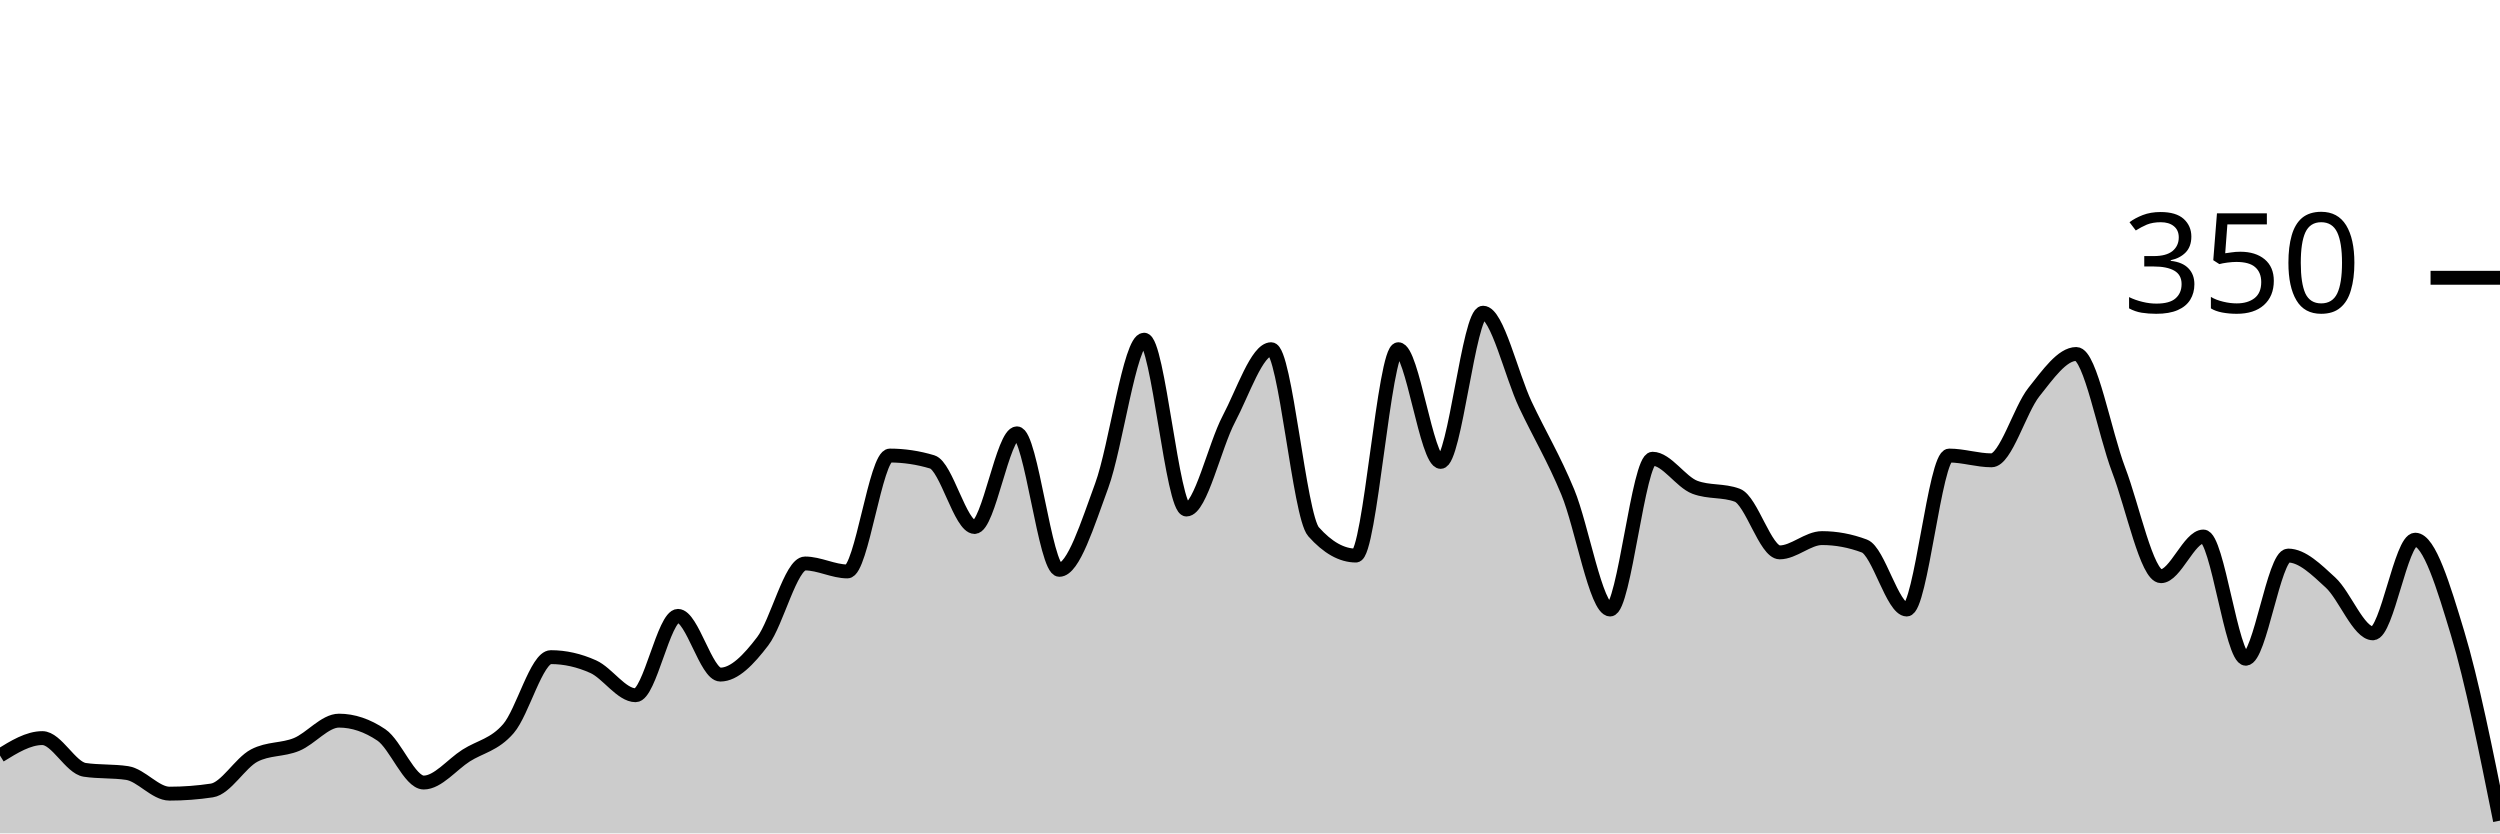
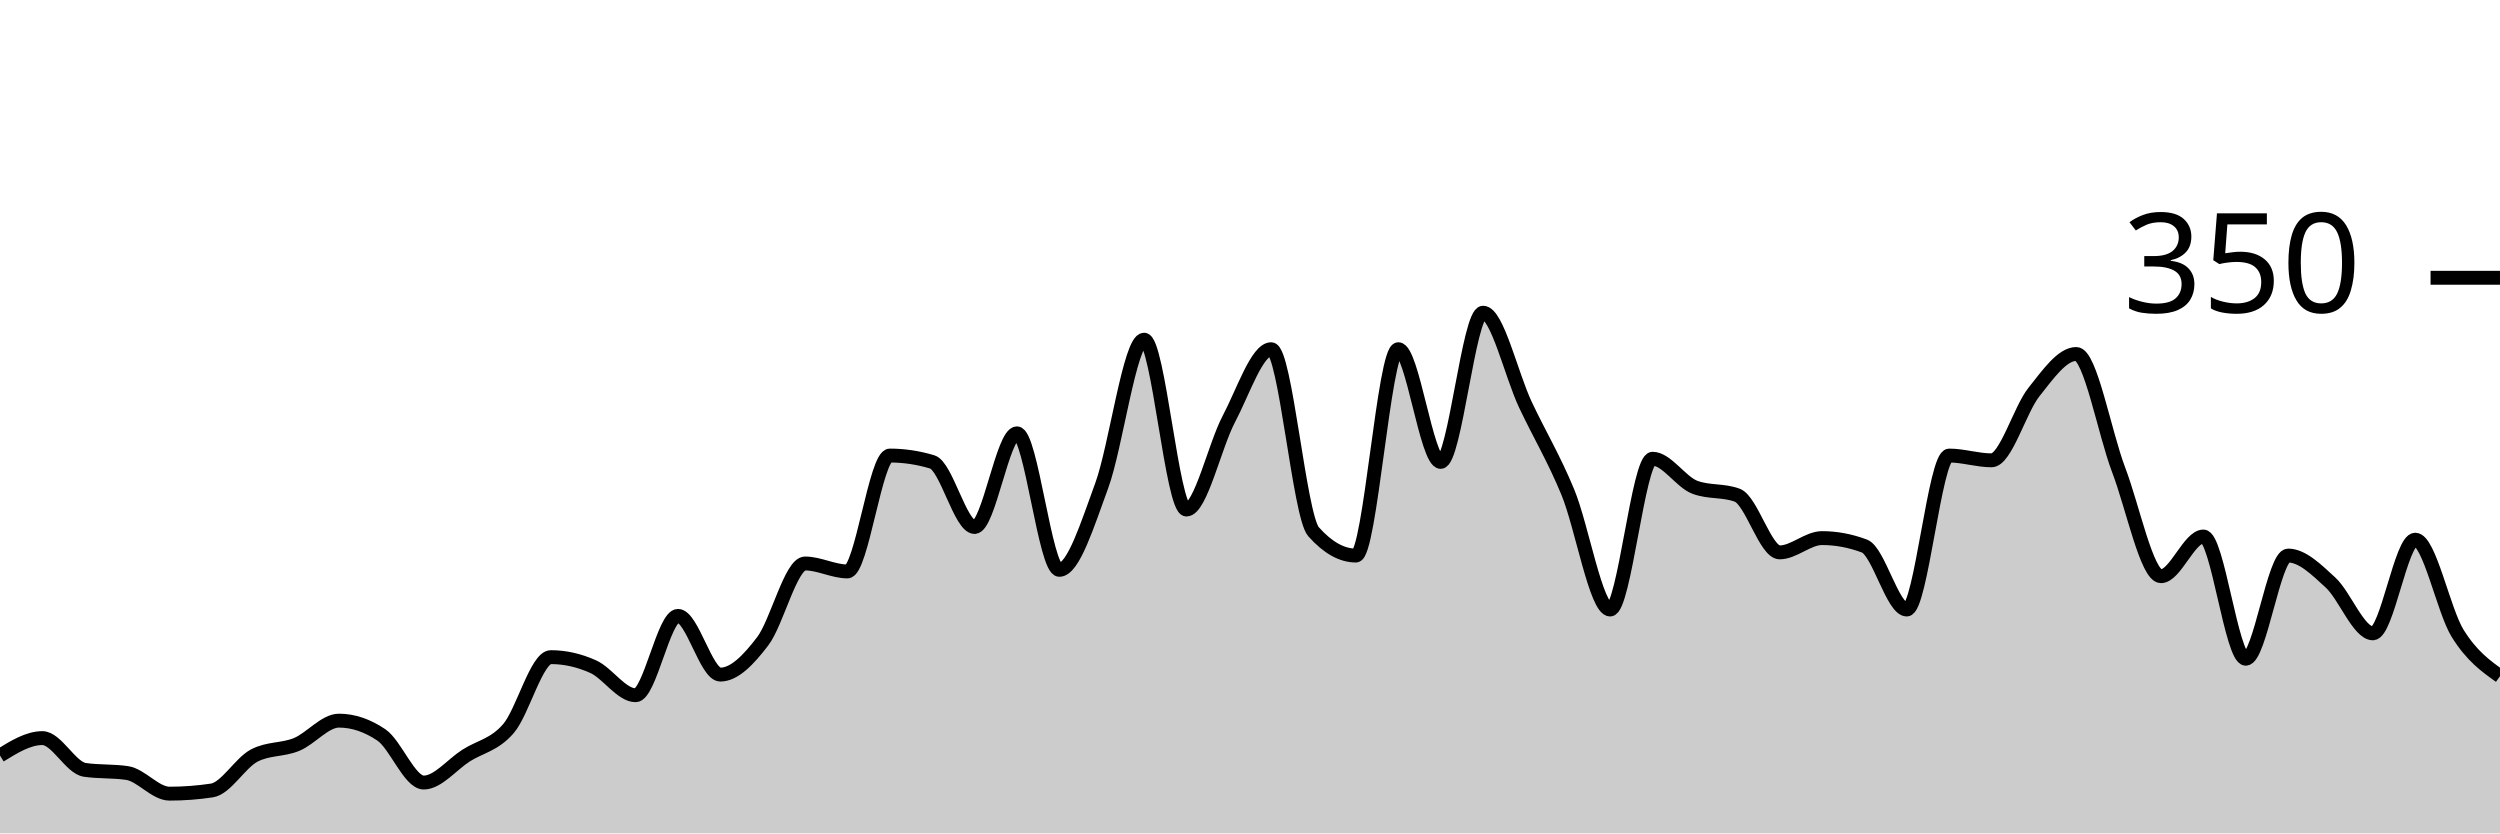
<svg xmlns="http://www.w3.org/2000/svg" viewBox="0 0 180 60">
  <g transform="translate(0,20)">
-     <path class="area" fill="rgba(0, 0, 0, 0.2)" d="M0,34.4C1.017,33.771,2.034,33.143,3.051,33.143C4.068,33.143,5.085,35.276,6.102,35.429C7.119,35.581,8.136,35.505,9.153,35.657C10.169,35.81,11.186,37.143,12.203,37.143C13.22,37.143,14.237,37.067,15.254,36.914C16.271,36.762,17.288,34.933,18.305,34.4C19.322,33.867,20.339,34.019,21.356,33.6C22.373,33.181,23.39,31.886,24.407,31.886C25.424,31.886,26.441,32.229,27.458,32.914C28.475,33.6,29.492,36.343,30.508,36.343C31.525,36.343,32.542,35.048,33.559,34.4C34.576,33.752,35.593,33.638,36.61,32.457C37.627,31.276,38.644,27.314,39.661,27.314C40.678,27.314,41.695,27.543,42.712,28C43.729,28.457,44.746,30.057,45.763,30.057C46.78,30.057,47.797,24.343,48.814,24.343C49.831,24.343,50.847,28.571,51.864,28.571C52.881,28.571,53.898,27.505,54.915,26.171C55.932,24.838,56.949,20.571,57.966,20.571C58.983,20.571,60,21.143,61.017,21.143C62.034,21.143,63.051,12.8,64.068,12.8C65.085,12.8,66.102,12.952,67.119,13.257C68.136,13.562,69.153,17.943,70.169,17.943C71.186,17.943,72.203,11.2,73.22,11.2C74.237,11.2,75.254,21.029,76.271,21.029C77.288,21.029,78.305,17.733,79.322,14.971C80.339,12.21,81.356,4.457,82.373,4.457C83.39,4.457,84.407,16.686,85.424,16.686C86.441,16.686,87.458,12.095,88.475,10.171C89.492,8.248,90.508,5.143,91.525,5.143C92.542,5.143,93.559,17.143,94.576,18.286C95.593,19.429,96.61,20,97.627,20C98.644,20,99.661,5.143,100.678,5.143C101.695,5.143,102.712,13.257,103.729,13.257C104.746,13.257,105.763,2.514,106.78,2.514C107.797,2.514,108.814,6.99,109.831,9.143C110.847,11.295,111.864,12.971,112.881,15.429C113.898,17.886,114.915,23.886,115.932,23.886C116.949,23.886,117.966,13.029,118.983,13.029C120,13.029,121.017,14.705,122.034,15.086C123.051,15.467,124.068,15.276,125.085,15.657C126.102,16.038,127.119,19.771,128.136,19.771C129.153,19.771,130.169,18.743,131.186,18.743C132.203,18.743,133.22,18.933,134.237,19.314C135.254,19.695,136.271,23.886,137.288,23.886C138.305,23.886,139.322,12.8,140.339,12.8C141.356,12.8,142.373,13.143,143.39,13.143C144.407,13.143,145.424,9.505,146.441,8.229C147.458,6.952,148.475,5.486,149.492,5.486C150.508,5.486,151.525,11.162,152.542,13.829C153.559,16.495,154.576,21.486,155.593,21.486C156.61,21.486,157.627,18.629,158.644,18.629C159.661,18.629,160.678,27.429,161.695,27.429C162.712,27.429,163.729,20,164.746,20C165.763,20,166.78,21.01,167.797,21.943C168.814,22.876,169.831,25.6,170.847,25.6C171.864,25.6,172.881,18.857,173.898,18.857C174.915,18.857,175.932,22.229,176.949,25.6C177.966,28.971,178.983,34.029,180,39.086L180,40C178.983,40,177.966,40,176.949,40C175.932,40,174.915,40,173.898,40C172.881,40,171.864,40,170.847,40C169.831,40,168.814,40,167.797,40C166.78,40,165.763,40,164.746,40C163.729,40,162.712,40,161.695,40C160.678,40,159.661,40,158.644,40C157.627,40,156.61,40,155.593,40C154.576,40,153.559,40,152.542,40C151.525,40,150.508,40,149.492,40C148.475,40,147.458,40,146.441,40C145.424,40,144.407,40,143.39,40C142.373,40,141.356,40,140.339,40C139.322,40,138.305,40,137.288,40C136.271,40,135.254,40,134.237,40C133.22,40,132.203,40,131.186,40C130.169,40,129.153,40,128.136,40C127.119,40,126.102,40,125.085,40C124.068,40,123.051,40,122.034,40C121.017,40,120,40,118.983,40C117.966,40,116.949,40,115.932,40C114.915,40,113.898,40,112.881,40C111.864,40,110.847,40,109.831,40C108.814,40,107.797,40,106.78,40C105.763,40,104.746,40,103.729,40C102.712,40,101.695,40,100.678,40C99.661,40,98.644,40,97.627,40C96.61,40,95.593,40,94.576,40C93.559,40,92.542,40,91.525,40C90.508,40,89.492,40,88.475,40C87.458,40,86.441,40,85.424,40C84.407,40,83.39,40,82.373,40C81.356,40,80.339,40,79.322,40C78.305,40,77.288,40,76.271,40C75.254,40,74.237,40,73.22,40C72.203,40,71.186,40,70.169,40C69.153,40,68.136,40,67.119,40C66.102,40,65.085,40,64.068,40C63.051,40,62.034,40,61.017,40C60,40,58.983,40,57.966,40C56.949,40,55.932,40,54.915,40C53.898,40,52.881,40,51.864,40C50.847,40,49.831,40,48.814,40C47.797,40,46.78,40,45.763,40C44.746,40,43.729,40,42.712,40C41.695,40,40.678,40,39.661,40C38.644,40,37.627,40,36.61,40C35.593,40,34.576,40,33.559,40C32.542,40,31.525,40,30.508,40C29.492,40,28.475,40,27.458,40C26.441,40,25.424,40,24.407,40C23.39,40,22.373,40,21.356,40C20.339,40,19.322,40,18.305,40C17.288,40,16.271,40,15.254,40C14.237,40,13.22,40,12.203,40C11.186,40,10.169,40,9.153,40C8.136,40,7.119,40,6.102,40C5.085,40,4.068,40,3.051,40C2.034,40,1.017,40,0,40Z" />
-     <path class="line" stroke="black" fill="none" d="M0,34.4C1.017,33.771,2.034,33.143,3.051,33.143C4.068,33.143,5.085,35.276,6.102,35.429C7.119,35.581,8.136,35.505,9.153,35.657C10.169,35.81,11.186,37.143,12.203,37.143C13.22,37.143,14.237,37.067,15.254,36.914C16.271,36.762,17.288,34.933,18.305,34.4C19.322,33.867,20.339,34.019,21.356,33.6C22.373,33.181,23.39,31.886,24.407,31.886C25.424,31.886,26.441,32.229,27.458,32.914C28.475,33.6,29.492,36.343,30.508,36.343C31.525,36.343,32.542,35.048,33.559,34.4C34.576,33.752,35.593,33.638,36.61,32.457C37.627,31.276,38.644,27.314,39.661,27.314C40.678,27.314,41.695,27.543,42.712,28C43.729,28.457,44.746,30.057,45.763,30.057C46.78,30.057,47.797,24.343,48.814,24.343C49.831,24.343,50.847,28.571,51.864,28.571C52.881,28.571,53.898,27.505,54.915,26.171C55.932,24.838,56.949,20.571,57.966,20.571C58.983,20.571,60,21.143,61.017,21.143C62.034,21.143,63.051,12.8,64.068,12.8C65.085,12.8,66.102,12.952,67.119,13.257C68.136,13.562,69.153,17.943,70.169,17.943C71.186,17.943,72.203,11.2,73.22,11.2C74.237,11.2,75.254,21.029,76.271,21.029C77.288,21.029,78.305,17.733,79.322,14.971C80.339,12.21,81.356,4.457,82.373,4.457C83.39,4.457,84.407,16.686,85.424,16.686C86.441,16.686,87.458,12.095,88.475,10.171C89.492,8.248,90.508,5.143,91.525,5.143C92.542,5.143,93.559,17.143,94.576,18.286C95.593,19.429,96.61,20,97.627,20C98.644,20,99.661,5.143,100.678,5.143C101.695,5.143,102.712,13.257,103.729,13.257C104.746,13.257,105.763,2.514,106.78,2.514C107.797,2.514,108.814,6.99,109.831,9.143C110.847,11.295,111.864,12.971,112.881,15.429C113.898,17.886,114.915,23.886,115.932,23.886C116.949,23.886,117.966,13.029,118.983,13.029C120,13.029,121.017,14.705,122.034,15.086C123.051,15.467,124.068,15.276,125.085,15.657C126.102,16.038,127.119,19.771,128.136,19.771C129.153,19.771,130.169,18.743,131.186,18.743C132.203,18.743,133.22,18.933,134.237,19.314C135.254,19.695,136.271,23.886,137.288,23.886C138.305,23.886,139.322,12.8,140.339,12.8C141.356,12.8,142.373,13.143,143.39,13.143C144.407,13.143,145.424,9.505,146.441,8.229C147.458,6.952,148.475,5.486,149.492,5.486C150.508,5.486,151.525,11.162,152.542,13.829C153.559,16.495,154.576,21.486,155.593,21.486C156.61,21.486,157.627,18.629,158.644,18.629C159.661,18.629,160.678,27.429,161.695,27.429C162.712,27.429,163.729,20,164.746,20C165.763,20,166.78,21.01,167.797,21.943C168.814,22.876,169.831,25.6,170.847,25.6C171.864,25.6,172.881,18.857,173.898,18.857C174.915,18.857,175.932,22.229,176.949,25.6C177.966,28.971,178.983,34.029,180,39.086" />
+     <path class="area" fill="rgba(0, 0, 0, 0.2)" d="M0,34.4C1.017,33.771,2.034,33.143,3.051,33.143C4.068,33.143,5.085,35.276,6.102,35.429C7.119,35.581,8.136,35.505,9.153,35.657C10.169,35.81,11.186,37.143,12.203,37.143C13.22,37.143,14.237,37.067,15.254,36.914C16.271,36.762,17.288,34.933,18.305,34.4C19.322,33.867,20.339,34.019,21.356,33.6C22.373,33.181,23.39,31.886,24.407,31.886C25.424,31.886,26.441,32.229,27.458,32.914C28.475,33.6,29.492,36.343,30.508,36.343C31.525,36.343,32.542,35.048,33.559,34.4C34.576,33.752,35.593,33.638,36.61,32.457C37.627,31.276,38.644,27.314,39.661,27.314C40.678,27.314,41.695,27.543,42.712,28C43.729,28.457,44.746,30.057,45.763,30.057C46.78,30.057,47.797,24.343,48.814,24.343C49.831,24.343,50.847,28.571,51.864,28.571C52.881,28.571,53.898,27.505,54.915,26.171C55.932,24.838,56.949,20.571,57.966,20.571C58.983,20.571,60,21.143,61.017,21.143C62.034,21.143,63.051,12.8,64.068,12.8C65.085,12.8,66.102,12.952,67.119,13.257C68.136,13.562,69.153,17.943,70.169,17.943C71.186,17.943,72.203,11.2,73.22,11.2C74.237,11.2,75.254,21.029,76.271,21.029C77.288,21.029,78.305,17.733,79.322,14.971C80.339,12.21,81.356,4.457,82.373,4.457C83.39,4.457,84.407,16.686,85.424,16.686C86.441,16.686,87.458,12.095,88.475,10.171C89.492,8.248,90.508,5.143,91.525,5.143C92.542,5.143,93.559,17.143,94.576,18.286C95.593,19.429,96.61,20,97.627,20C98.644,20,99.661,5.143,100.678,5.143C101.695,5.143,102.712,13.257,103.729,13.257C104.746,13.257,105.763,2.514,106.78,2.514C107.797,2.514,108.814,6.99,109.831,9.143C110.847,11.295,111.864,12.971,112.881,15.429C113.898,17.886,114.915,23.886,115.932,23.886C116.949,23.886,117.966,13.029,118.983,13.029C120,13.029,121.017,14.705,122.034,15.086C123.051,15.467,124.068,15.276,125.085,15.657C126.102,16.038,127.119,19.771,128.136,19.771C129.153,19.771,130.169,18.743,131.186,18.743C132.203,18.743,133.22,18.933,134.237,19.314C135.254,19.695,136.271,23.886,137.288,23.886C138.305,23.886,139.322,12.8,140.339,12.8C141.356,12.8,142.373,13.143,143.39,13.143C144.407,13.143,145.424,9.505,146.441,8.229C147.458,6.952,148.475,5.486,149.492,5.486C150.508,5.486,151.525,11.162,152.542,13.829C153.559,16.495,154.576,21.486,155.593,21.486C156.61,21.486,157.627,18.629,158.644,18.629C159.661,18.629,160.678,27.429,161.695,27.429C162.712,27.429,163.729,20,164.746,20C165.763,20,166.78,21.01,167.797,21.943C168.814,22.876,169.831,25.6,170.847,25.6C171.864,25.6,172.881,18.857,173.898,18.857C174.915,18.857,175.932,23.962,176.949,25.6C177.966,27.238,178.983,27.962,180,28.686L180,40C178.983,40,177.966,40,176.949,40C175.932,40,174.915,40,173.898,40C172.881,40,171.864,40,170.847,40C169.831,40,168.814,40,167.797,40C166.78,40,165.763,40,164.746,40C163.729,40,162.712,40,161.695,40C160.678,40,159.661,40,158.644,40C157.627,40,156.61,40,155.593,40C154.576,40,153.559,40,152.542,40C151.525,40,150.508,40,149.492,40C148.475,40,147.458,40,146.441,40C145.424,40,144.407,40,143.39,40C142.373,40,141.356,40,140.339,40C139.322,40,138.305,40,137.288,40C136.271,40,135.254,40,134.237,40C133.22,40,132.203,40,131.186,40C130.169,40,129.153,40,128.136,40C127.119,40,126.102,40,125.085,40C124.068,40,123.051,40,122.034,40C121.017,40,120,40,118.983,40C117.966,40,116.949,40,115.932,40C114.915,40,113.898,40,112.881,40C111.864,40,110.847,40,109.831,40C108.814,40,107.797,40,106.78,40C105.763,40,104.746,40,103.729,40C102.712,40,101.695,40,100.678,40C99.661,40,98.644,40,97.627,40C96.61,40,95.593,40,94.576,40C93.559,40,92.542,40,91.525,40C90.508,40,89.492,40,88.475,40C87.458,40,86.441,40,85.424,40C84.407,40,83.39,40,82.373,40C81.356,40,80.339,40,79.322,40C78.305,40,77.288,40,76.271,40C75.254,40,74.237,40,73.22,40C72.203,40,71.186,40,70.169,40C69.153,40,68.136,40,67.119,40C66.102,40,65.085,40,64.068,40C63.051,40,62.034,40,61.017,40C60,40,58.983,40,57.966,40C56.949,40,55.932,40,54.915,40C53.898,40,52.881,40,51.864,40C50.847,40,49.831,40,48.814,40C47.797,40,46.78,40,45.763,40C44.746,40,43.729,40,42.712,40C41.695,40,40.678,40,39.661,40C38.644,40,37.627,40,36.61,40C35.593,40,34.576,40,33.559,40C32.542,40,31.525,40,30.508,40C29.492,40,28.475,40,27.458,40C26.441,40,25.424,40,24.407,40C23.39,40,22.373,40,21.356,40C20.339,40,19.322,40,18.305,40C17.288,40,16.271,40,15.254,40C14.237,40,13.22,40,12.203,40C11.186,40,10.169,40,9.153,40C8.136,40,7.119,40,6.102,40C5.085,40,4.068,40,3.051,40C2.034,40,1.017,40,0,40Z" />
+     <path class="line" stroke="black" fill="none" d="M0,34.4C1.017,33.771,2.034,33.143,3.051,33.143C4.068,33.143,5.085,35.276,6.102,35.429C7.119,35.581,8.136,35.505,9.153,35.657C10.169,35.81,11.186,37.143,12.203,37.143C13.22,37.143,14.237,37.067,15.254,36.914C16.271,36.762,17.288,34.933,18.305,34.4C19.322,33.867,20.339,34.019,21.356,33.6C22.373,33.181,23.39,31.886,24.407,31.886C25.424,31.886,26.441,32.229,27.458,32.914C28.475,33.6,29.492,36.343,30.508,36.343C31.525,36.343,32.542,35.048,33.559,34.4C34.576,33.752,35.593,33.638,36.61,32.457C37.627,31.276,38.644,27.314,39.661,27.314C40.678,27.314,41.695,27.543,42.712,28C43.729,28.457,44.746,30.057,45.763,30.057C46.78,30.057,47.797,24.343,48.814,24.343C49.831,24.343,50.847,28.571,51.864,28.571C52.881,28.571,53.898,27.505,54.915,26.171C55.932,24.838,56.949,20.571,57.966,20.571C58.983,20.571,60,21.143,61.017,21.143C62.034,21.143,63.051,12.8,64.068,12.8C65.085,12.8,66.102,12.952,67.119,13.257C68.136,13.562,69.153,17.943,70.169,17.943C71.186,17.943,72.203,11.2,73.22,11.2C74.237,11.2,75.254,21.029,76.271,21.029C77.288,21.029,78.305,17.733,79.322,14.971C80.339,12.21,81.356,4.457,82.373,4.457C83.39,4.457,84.407,16.686,85.424,16.686C86.441,16.686,87.458,12.095,88.475,10.171C89.492,8.248,90.508,5.143,91.525,5.143C92.542,5.143,93.559,17.143,94.576,18.286C95.593,19.429,96.61,20,97.627,20C98.644,20,99.661,5.143,100.678,5.143C101.695,5.143,102.712,13.257,103.729,13.257C104.746,13.257,105.763,2.514,106.78,2.514C107.797,2.514,108.814,6.99,109.831,9.143C110.847,11.295,111.864,12.971,112.881,15.429C113.898,17.886,114.915,23.886,115.932,23.886C116.949,23.886,117.966,13.029,118.983,13.029C120,13.029,121.017,14.705,122.034,15.086C123.051,15.467,124.068,15.276,125.085,15.657C126.102,16.038,127.119,19.771,128.136,19.771C129.153,19.771,130.169,18.743,131.186,18.743C132.203,18.743,133.22,18.933,134.237,19.314C135.254,19.695,136.271,23.886,137.288,23.886C138.305,23.886,139.322,12.8,140.339,12.8C141.356,12.8,142.373,13.143,143.39,13.143C144.407,13.143,145.424,9.505,146.441,8.229C147.458,6.952,148.475,5.486,149.492,5.486C150.508,5.486,151.525,11.162,152.542,13.829C153.559,16.495,154.576,21.486,155.593,21.486C156.61,21.486,157.627,18.629,158.644,18.629C159.661,18.629,160.678,27.429,161.695,27.429C162.712,27.429,163.729,20,164.746,20C165.763,20,166.78,21.01,167.797,21.943C168.814,22.876,169.831,25.6,170.847,25.6C171.864,25.6,172.881,18.857,173.898,18.857C174.915,18.857,175.932,23.962,176.949,25.6C177.966,27.238,178.983,27.962,180,28.686" />
    <path class="axis-ceiling" stroke-width="1" stroke="black" fill="none" d="M175,0L180,0" />
    <text class="axis-ceiling-label" font-family="sans-serif" text-anchor="end" font-size="10px" x="170" y="2.5">350</text>
  </g>
</svg>
